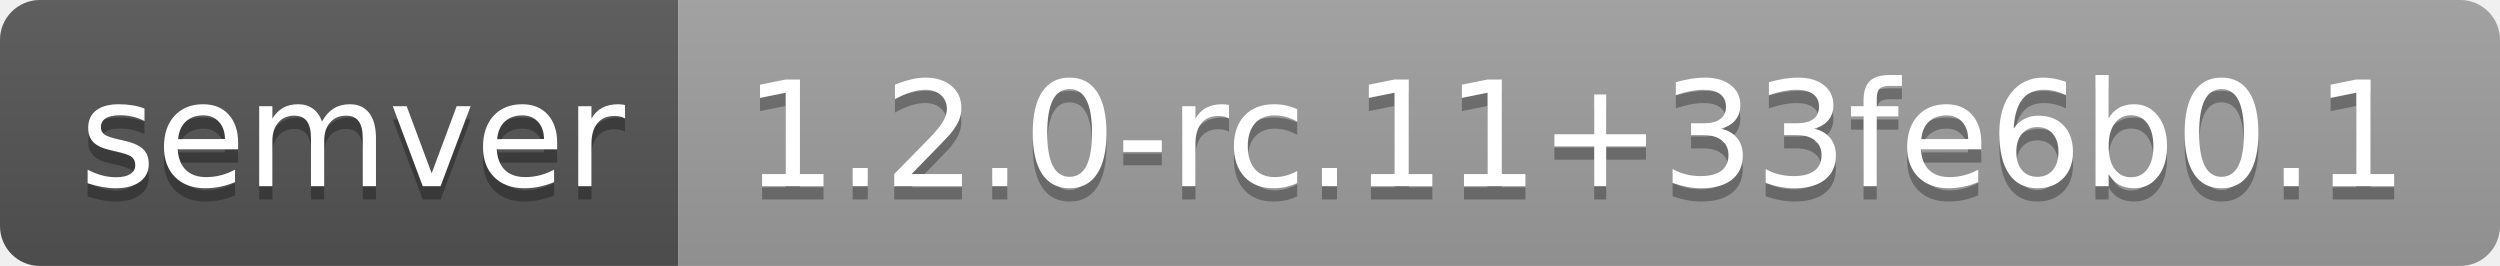
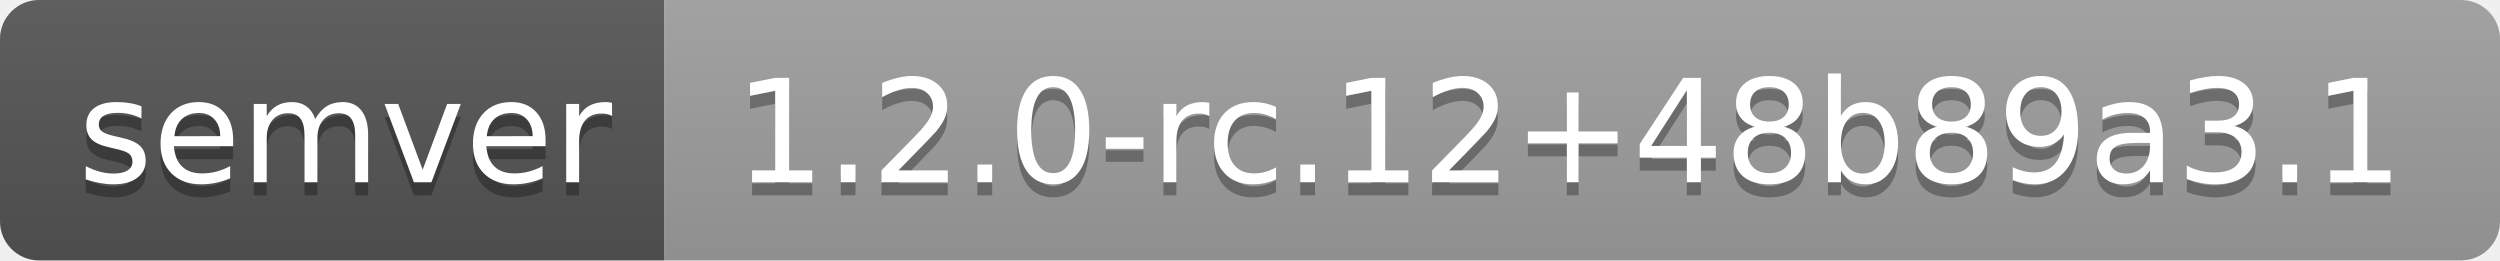
- <svg xmlns="http://www.w3.org/2000/svg" width="188" height="20" role="img" aria-label="semver: 1.2.0-rc.11+33fe6b0.1">
+ <svg xmlns="http://www.w3.org/2000/svg" width="192" height="20" role="img" aria-label="semver: 1.2.0-rc.12+48b89a3.1">
  <linearGradient id="s" x2="0" y2="100%">
    <stop offset="0" stop-color="#bbb" stop-opacity=".1" />
    <stop offset="1" stop-opacity=".1" />
  </linearGradient>
  <clipPath id="r">
-     <rect width="188" height="20" rx="3" fill="#fff" />
+     <rect width="192" height="20" rx="3" fill="#fff" />
  </clipPath>
  <g clip-path="url(#r)">
    <rect width="51" height="20" fill="#555" />
-     <rect x="51" width="137" height="20" fill="#9f9f9f" />
-     <rect width="188" height="20" fill="url(#s)" />
+     <rect x="51" width="141" height="20" fill="#9f9f9f" />
+     <rect width="192" height="20" fill="url(#s)" />
  </g>
  <g fill="#fff" text-anchor="middle" font-family="Verdana,Geneva,DejaVu Sans,sans-serif" text-rendering="geometricPrecision" font-size="110">
    <text aria-hidden="true" x="265" y="150" fill="#010101" fill-opacity=".3" transform="scale(.1)" textLength="410">semver</text>
    <text x="265" y="140" transform="scale(.1)" fill="#fff" textLength="410">semver</text>
-     <text aria-hidden="true" x="1185" y="150" fill="#010101" fill-opacity=".3" transform="scale(.1)" textLength="1270">1.2.0-rc.11+33fe6b0.1</text>
-     <text x="1185" y="140" transform="scale(.1)" fill="#fff" textLength="1270">1.2.0-rc.11+33fe6b0.1</text>
+     <text aria-hidden="true" x="1205" y="150" fill="#010101" fill-opacity=".3" transform="scale(.1)" textLength="1310">1.2.0-rc.12+48b89a3.1</text>
+     <text x="1205" y="140" transform="scale(.1)" fill="#fff" textLength="1310">1.2.0-rc.12+48b89a3.1</text>
  </g>
</svg>
